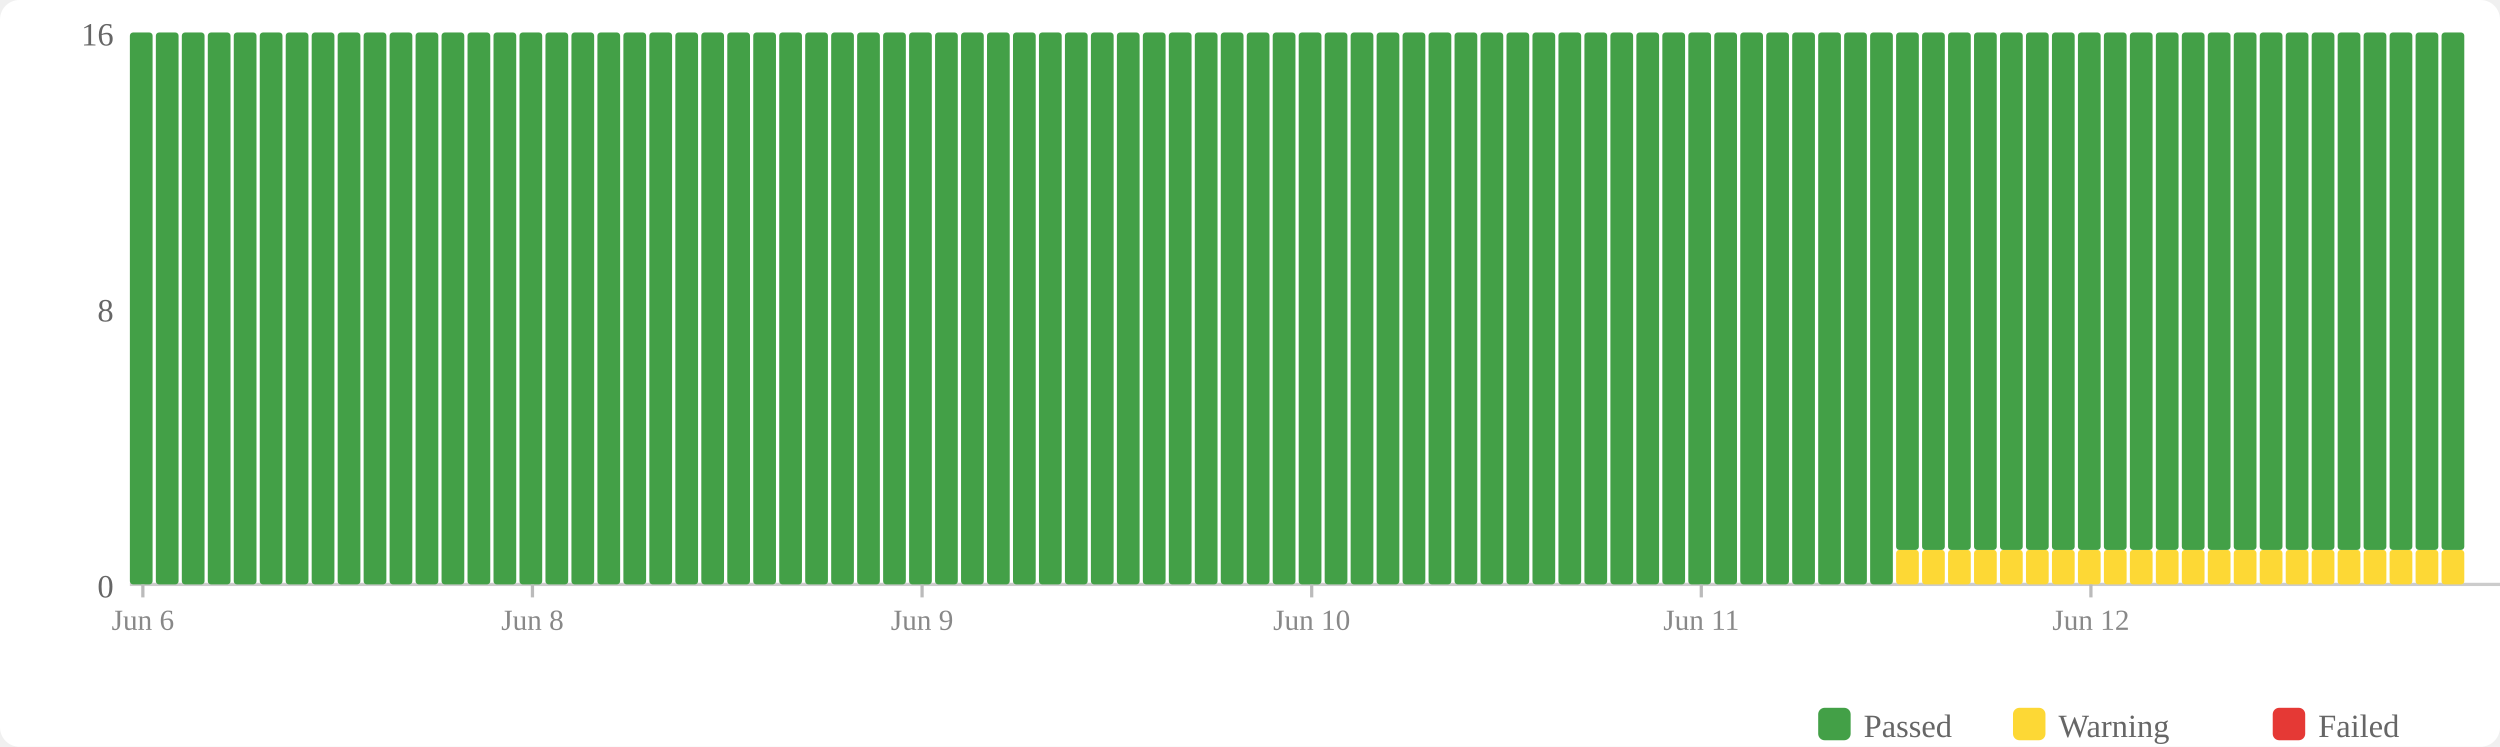
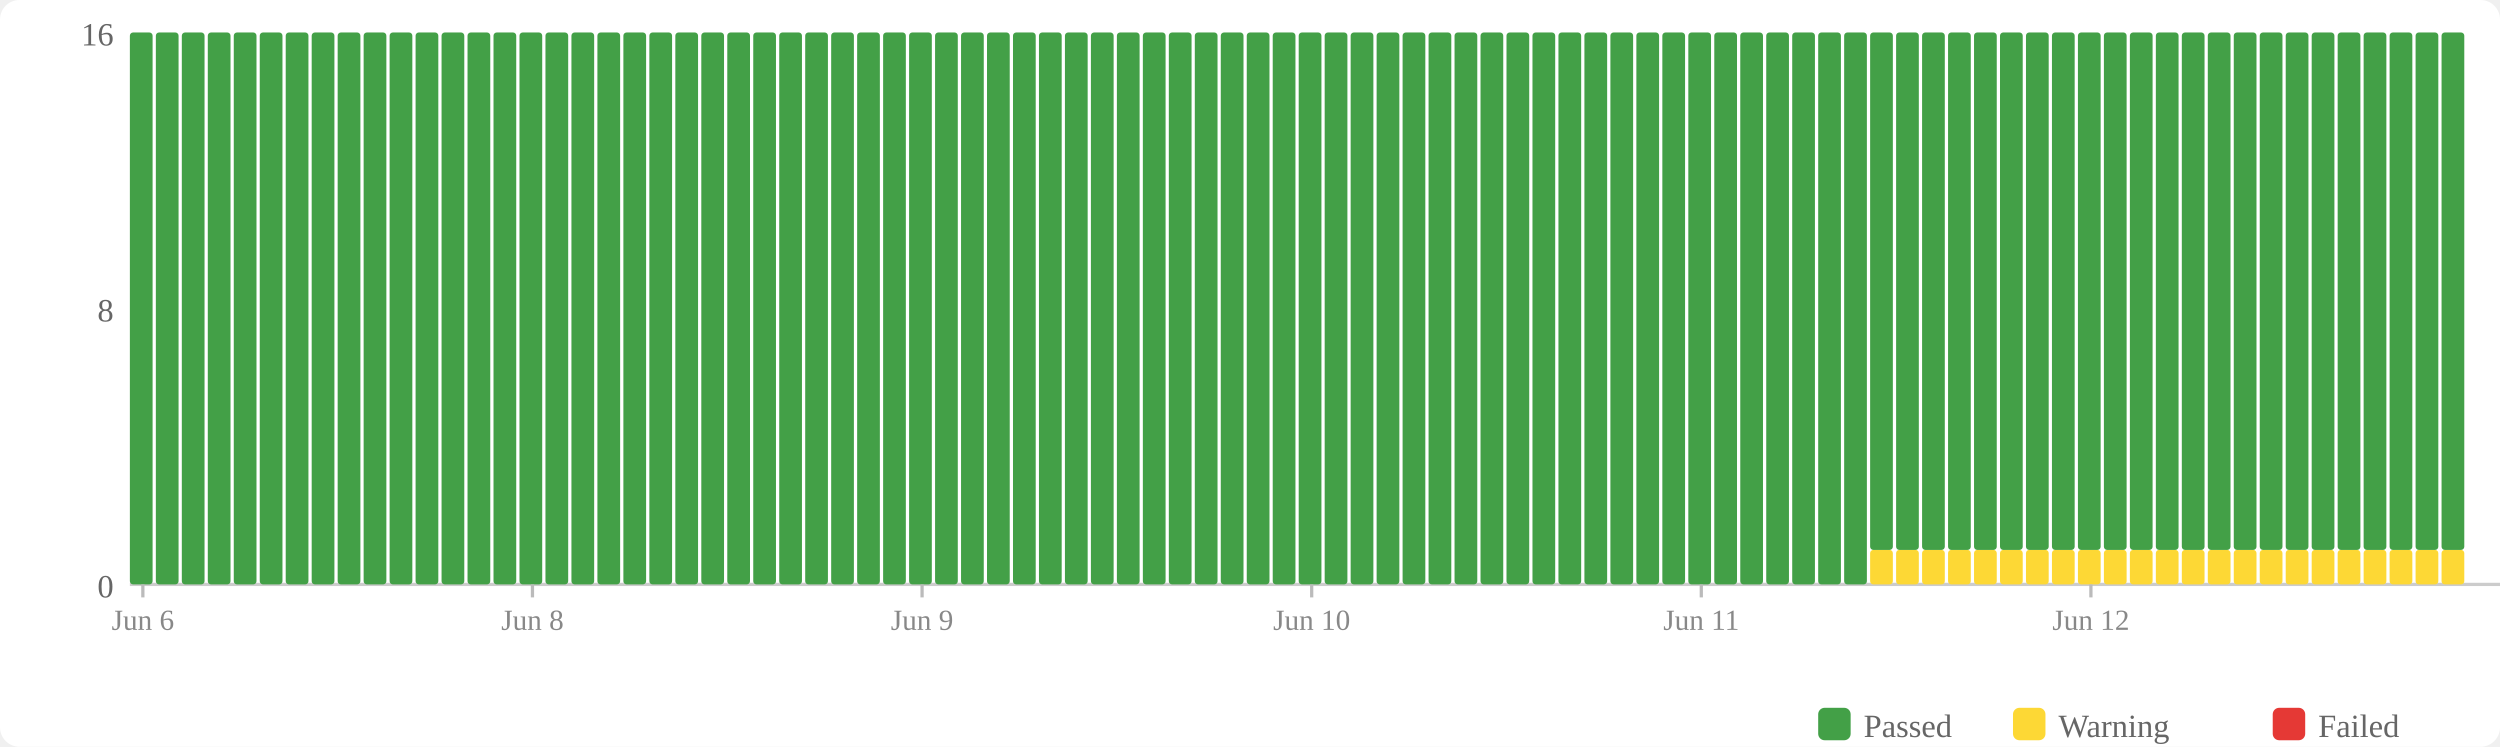
<svg xmlns="http://www.w3.org/2000/svg" width="770" height="230" viewBox="0 0 770 230">
  <rect width="770" height="230" fill="#fff" rx="6" />
  <rect x="560" y="218" width="10" height="10" fill="#43a047" rx="2" />
  <text x="574" y="227" font-size="10" fill="#666">Passed</text>
  <rect x="620" y="218" width="10" height="10" fill="#fdd835" rx="2" />
  <text x="634" y="227" font-size="10" fill="#666">Warning</text>
  <rect x="700" y="218" width="10" height="10" fill="#e53935" rx="2" />
  <text x="714" y="227" font-size="10" fill="#666">Failed</text>
  <text x="35" y="184" text-anchor="end" font-size="10" fill="#666">0</text>
  <text x="35" y="99" text-anchor="end" font-size="10" fill="#666">8</text>
  <text x="35" y="14" text-anchor="end" font-size="10" fill="#666">16</text>
  <line x1="40" y1="180" x2="770" y2="180" stroke="#ccc" stroke-width="1" />
  <rect x="40" y="10" width="7" height="170" fill="#43a047" rx="1" />
  <rect x="48" y="10" width="7" height="170" fill="#43a047" rx="1" />
  <rect x="56" y="10" width="7" height="170" fill="#43a047" rx="1" />
  <rect x="64" y="10" width="7" height="170" fill="#43a047" rx="1" />
  <rect x="72" y="10" width="7" height="170" fill="#43a047" rx="1" />
  <rect x="80" y="10" width="7" height="170" fill="#43a047" rx="1" />
  <rect x="88" y="10" width="7" height="170" fill="#43a047" rx="1" />
  <rect x="96" y="10" width="7" height="170" fill="#43a047" rx="1" />
  <rect x="104" y="10" width="7" height="170" fill="#43a047" rx="1" />
  <rect x="112" y="10" width="7" height="170" fill="#43a047" rx="1" />
  <rect x="120" y="10" width="7" height="170" fill="#43a047" rx="1" />
  <rect x="128" y="10" width="7" height="170" fill="#43a047" rx="1" />
  <rect x="136" y="10" width="7" height="170" fill="#43a047" rx="1" />
  <rect x="144" y="10" width="7" height="170" fill="#43a047" rx="1" />
  <rect x="152" y="10" width="7" height="170" fill="#43a047" rx="1" />
  <rect x="160" y="10" width="7" height="170" fill="#43a047" rx="1" />
  <rect x="168" y="10" width="7" height="170" fill="#43a047" rx="1" />
  <rect x="176" y="10" width="7" height="170" fill="#43a047" rx="1" />
  <rect x="184" y="10" width="7" height="170" fill="#43a047" rx="1" />
  <rect x="192" y="10" width="7" height="170" fill="#43a047" rx="1" />
  <rect x="200" y="10" width="7" height="170" fill="#43a047" rx="1" />
  <rect x="208" y="10" width="7" height="170" fill="#43a047" rx="1" />
  <rect x="216" y="10" width="7" height="170" fill="#43a047" rx="1" />
  <rect x="224" y="10" width="7" height="170" fill="#43a047" rx="1" />
  <rect x="232" y="10" width="7" height="170" fill="#43a047" rx="1" />
  <rect x="240" y="10" width="7" height="170" fill="#43a047" rx="1" />
  <rect x="248" y="10" width="7" height="170" fill="#43a047" rx="1" />
  <rect x="256" y="10" width="7" height="170" fill="#43a047" rx="1" />
  <rect x="264" y="10" width="7" height="170" fill="#43a047" rx="1" />
  <rect x="272" y="10" width="7" height="170" fill="#43a047" rx="1" />
  <rect x="280" y="10" width="7" height="170" fill="#43a047" rx="1" />
  <rect x="288" y="10" width="7" height="170" fill="#43a047" rx="1" />
  <rect x="296" y="10" width="7" height="170" fill="#43a047" rx="1" />
  <rect x="304" y="10" width="7" height="170" fill="#43a047" rx="1" />
  <rect x="312" y="10" width="7" height="170" fill="#43a047" rx="1" />
  <rect x="320" y="10" width="7" height="170" fill="#43a047" rx="1" />
  <rect x="328" y="10" width="7" height="170" fill="#43a047" rx="1" />
  <rect x="336" y="10" width="7" height="170" fill="#43a047" rx="1" />
  <rect x="344" y="10" width="7" height="170" fill="#43a047" rx="1" />
  <rect x="352" y="10" width="7" height="170" fill="#43a047" rx="1" />
  <rect x="360" y="10" width="7" height="170" fill="#43a047" rx="1" />
  <rect x="368" y="10" width="7" height="170" fill="#43a047" rx="1" />
  <rect x="376" y="10" width="7" height="170" fill="#43a047" rx="1" />
  <rect x="384" y="10" width="7" height="170" fill="#43a047" rx="1" />
  <rect x="392" y="10" width="7" height="170" fill="#43a047" rx="1" />
  <rect x="400" y="10" width="7" height="170" fill="#43a047" rx="1" />
  <rect x="408" y="10" width="7" height="170" fill="#43a047" rx="1" />
  <rect x="416" y="10" width="7" height="170" fill="#43a047" rx="1" />
  <rect x="424" y="10" width="7" height="170" fill="#43a047" rx="1" />
  <rect x="432" y="10" width="7" height="170" fill="#43a047" rx="1" />
  <rect x="440" y="10" width="7" height="170" fill="#43a047" rx="1" />
  <rect x="448" y="10" width="7" height="170" fill="#43a047" rx="1" />
  <rect x="456" y="10" width="7" height="170" fill="#43a047" rx="1" />
  <rect x="464" y="10" width="7" height="170" fill="#43a047" rx="1" />
  <rect x="472" y="10" width="7" height="170" fill="#43a047" rx="1" />
  <rect x="480" y="10" width="7" height="170" fill="#43a047" rx="1" />
  <rect x="488" y="10" width="7" height="170" fill="#43a047" rx="1" />
  <rect x="496" y="10" width="7" height="170" fill="#43a047" rx="1" />
  <rect x="504" y="10" width="7" height="170" fill="#43a047" rx="1" />
  <rect x="512" y="10" width="7" height="170" fill="#43a047" rx="1" />
  <rect x="520" y="10" width="7" height="170" fill="#43a047" rx="1" />
  <rect x="528" y="10" width="7" height="170" fill="#43a047" rx="1" />
  <rect x="536" y="10" width="7" height="170" fill="#43a047" rx="1" />
  <rect x="544" y="10" width="7" height="170" fill="#43a047" rx="1" />
  <rect x="552" y="10" width="7" height="170" fill="#43a047" rx="1" />
  <rect x="560" y="10" width="7" height="170" fill="#43a047" rx="1" />
  <rect x="568" y="10" width="7" height="170" fill="#43a047" rx="1" />
-   <rect x="576" y="10" width="7" height="170" fill="#43a047" rx="1" />
+   <rect x="576" y="169.375" width="7" height="10.625" fill="#fdd835" rx="1" />
+   <rect x="576" y="10" width="7" height="159.375" fill="#43a047" rx="1" />
  <rect x="584" y="169.375" width="7" height="10.625" fill="#fdd835" rx="1" />
  <rect x="584" y="10" width="7" height="159.375" fill="#43a047" rx="1" />
  <rect x="592" y="169.375" width="7" height="10.625" fill="#fdd835" rx="1" />
  <rect x="592" y="10" width="7" height="159.375" fill="#43a047" rx="1" />
  <rect x="600" y="169.375" width="7" height="10.625" fill="#fdd835" rx="1" />
  <rect x="600" y="10" width="7" height="159.375" fill="#43a047" rx="1" />
  <rect x="608" y="169.375" width="7" height="10.625" fill="#fdd835" rx="1" />
  <rect x="608" y="10" width="7" height="159.375" fill="#43a047" rx="1" />
  <rect x="616" y="169.375" width="7" height="10.625" fill="#fdd835" rx="1" />
  <rect x="616" y="10" width="7" height="159.375" fill="#43a047" rx="1" />
  <rect x="624" y="169.375" width="7" height="10.625" fill="#fdd835" rx="1" />
  <rect x="624" y="10" width="7" height="159.375" fill="#43a047" rx="1" />
  <rect x="632" y="169.375" width="7" height="10.625" fill="#fdd835" rx="1" />
  <rect x="632" y="10" width="7" height="159.375" fill="#43a047" rx="1" />
  <rect x="640" y="169.375" width="7" height="10.625" fill="#fdd835" rx="1" />
  <rect x="640" y="10" width="7" height="159.375" fill="#43a047" rx="1" />
  <rect x="648" y="169.375" width="7" height="10.625" fill="#fdd835" rx="1" />
  <rect x="648" y="10" width="7" height="159.375" fill="#43a047" rx="1" />
  <rect x="656" y="169.375" width="7" height="10.625" fill="#fdd835" rx="1" />
  <rect x="656" y="10" width="7" height="159.375" fill="#43a047" rx="1" />
  <rect x="664" y="169.375" width="7" height="10.625" fill="#fdd835" rx="1" />
  <rect x="664" y="10" width="7" height="159.375" fill="#43a047" rx="1" />
  <rect x="672" y="169.375" width="7" height="10.625" fill="#fdd835" rx="1" />
  <rect x="672" y="10" width="7" height="159.375" fill="#43a047" rx="1" />
  <rect x="680" y="169.375" width="7" height="10.625" fill="#fdd835" rx="1" />
  <rect x="680" y="10" width="7" height="159.375" fill="#43a047" rx="1" />
  <rect x="688" y="169.375" width="7" height="10.625" fill="#fdd835" rx="1" />
  <rect x="688" y="10" width="7" height="159.375" fill="#43a047" rx="1" />
  <rect x="696" y="169.375" width="7" height="10.625" fill="#fdd835" rx="1" />
  <rect x="696" y="10" width="7" height="159.375" fill="#43a047" rx="1" />
  <rect x="704" y="169.375" width="7" height="10.625" fill="#fdd835" rx="1" />
  <rect x="704" y="10" width="7" height="159.375" fill="#43a047" rx="1" />
  <rect x="712" y="169.375" width="7" height="10.625" fill="#fdd835" rx="1" />
  <rect x="712" y="10" width="7" height="159.375" fill="#43a047" rx="1" />
  <rect x="720" y="169.375" width="7" height="10.625" fill="#fdd835" rx="1" />
  <rect x="720" y="10" width="7" height="159.375" fill="#43a047" rx="1" />
  <rect x="728" y="169.375" width="7" height="10.625" fill="#fdd835" rx="1" />
  <rect x="728" y="10" width="7" height="159.375" fill="#43a047" rx="1" />
  <rect x="736" y="169.375" width="7" height="10.625" fill="#fdd835" rx="1" />
  <rect x="736" y="10" width="7" height="159.375" fill="#43a047" rx="1" />
  <rect x="744" y="169.375" width="7" height="10.625" fill="#fdd835" rx="1" />
  <rect x="744" y="10" width="7" height="159.375" fill="#43a047" rx="1" />
  <rect x="752" y="169.375" width="7" height="10.625" fill="#fdd835" rx="1" />
  <rect x="752" y="10" width="7" height="159.375" fill="#43a047" rx="1" />
  <line x1="44.0" y1="180" x2="44.0" y2="184" stroke="#bbb" stroke-width="1" />
  <text x="44.0" y="194" text-anchor="middle" font-size="9" fill="#888">Jun 6</text>
  <line x1="164.0" y1="180" x2="164.0" y2="184" stroke="#bbb" stroke-width="1" />
  <text x="164.0" y="194" text-anchor="middle" font-size="9" fill="#888">Jun 8</text>
  <line x1="284.0" y1="180" x2="284.0" y2="184" stroke="#bbb" stroke-width="1" />
  <text x="284.0" y="194" text-anchor="middle" font-size="9" fill="#888">Jun 9</text>
  <line x1="404.0" y1="180" x2="404.0" y2="184" stroke="#bbb" stroke-width="1" />
  <text x="404.0" y="194" text-anchor="middle" font-size="9" fill="#888">Jun 10</text>
  <line x1="524.0" y1="180" x2="524.0" y2="184" stroke="#bbb" stroke-width="1" />
  <text x="524.0" y="194" text-anchor="middle" font-size="9" fill="#888">Jun 11</text>
  <line x1="644.0" y1="180" x2="644.0" y2="184" stroke="#bbb" stroke-width="1" />
  <text x="644.0" y="194" text-anchor="middle" font-size="9" fill="#888">Jun 12</text>
</svg>
